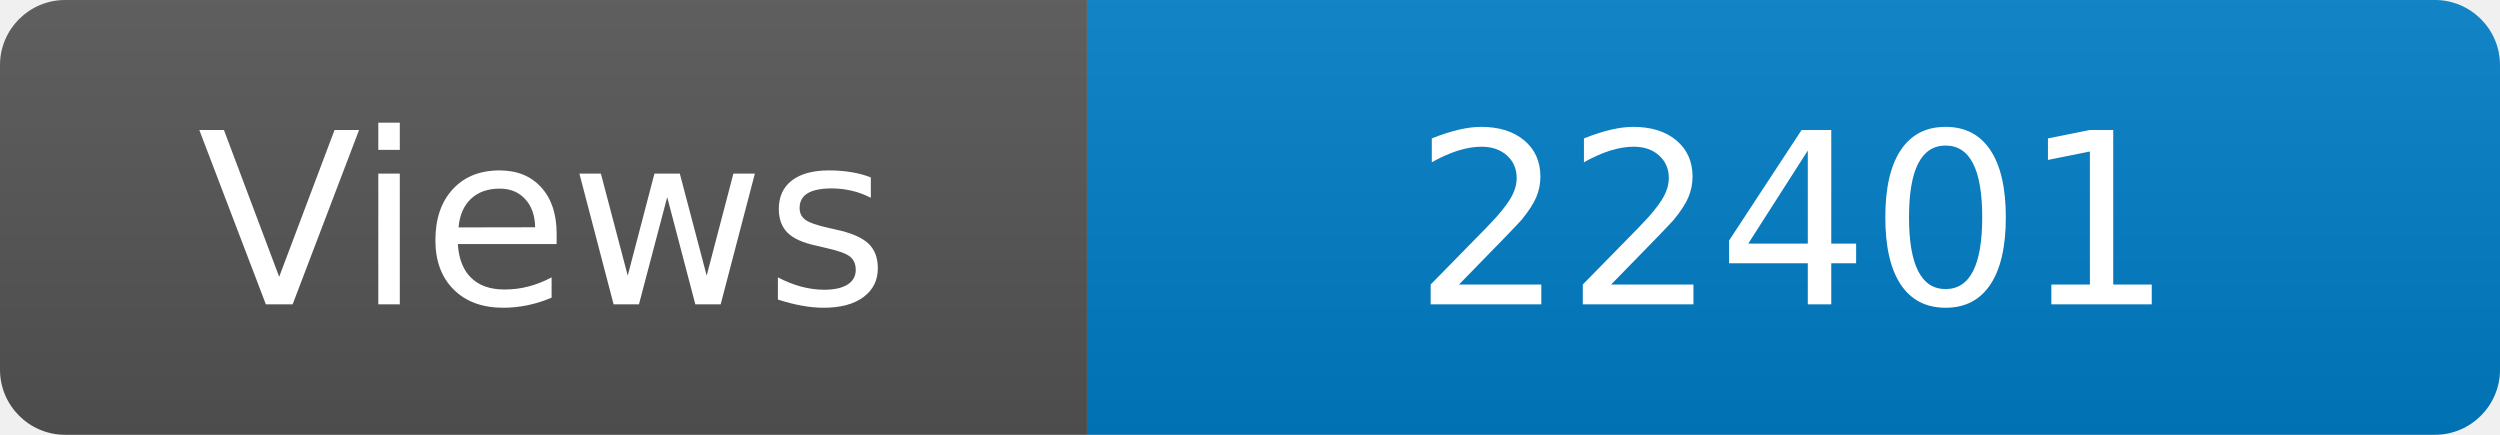
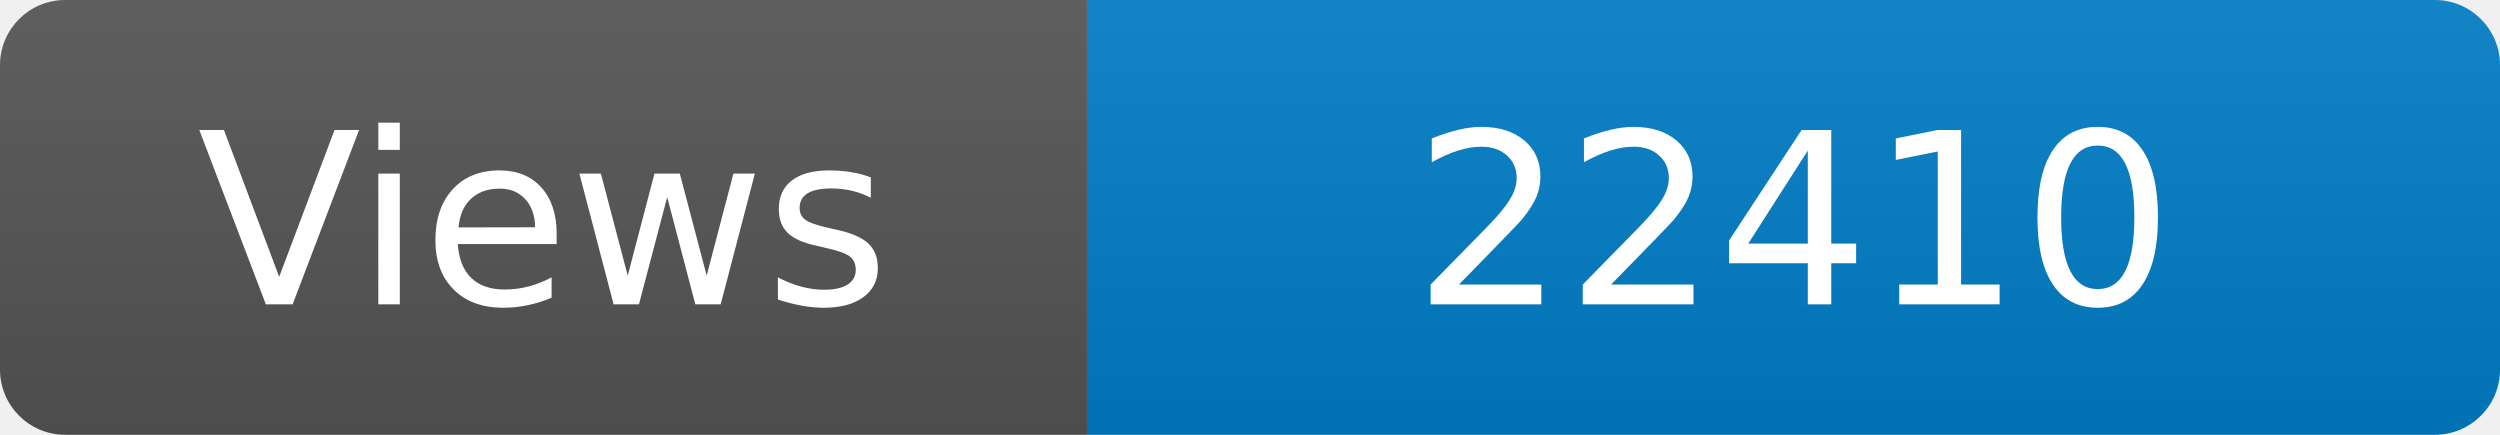
<svg xmlns="http://www.w3.org/2000/svg" width="115" height="20" role="img" aria-label="Maintained?: yes">
  <linearGradient id="s" x2="0" y2="100%">
    <stop offset="0" stop-color="#bbb" stop-opacity=".1" />
    <stop offset="1" stop-opacity=".1" />
  </linearGradient>
  <clipPath id="r">
    <rect width="115" height="20" rx="3" fill="#fff" />
  </clipPath>
  <g clip-path="url(#r)">
    <rect width="50" height="20" fill="#555" />
    <rect x="50" width="160" height="20" fill="#007ec6" />
    <rect width="115" height="20" fill="url(#s)" />
  </g>
  <g fill="#fff" text-anchor="middle" font-family="Verdana,Geneva,DejaVu Sans,sans-serif" font-size="110">
    <text x="250" y="140" transform="scale(.1)" fill="#fff">Views</text>
-     <text x="825" y="140" transform="scale(.1)" fill="#fff">22401</text>
+     <text x="825" y="140" transform="scale(.1)" fill="#fff">22410</text>
  </g>
</svg>
